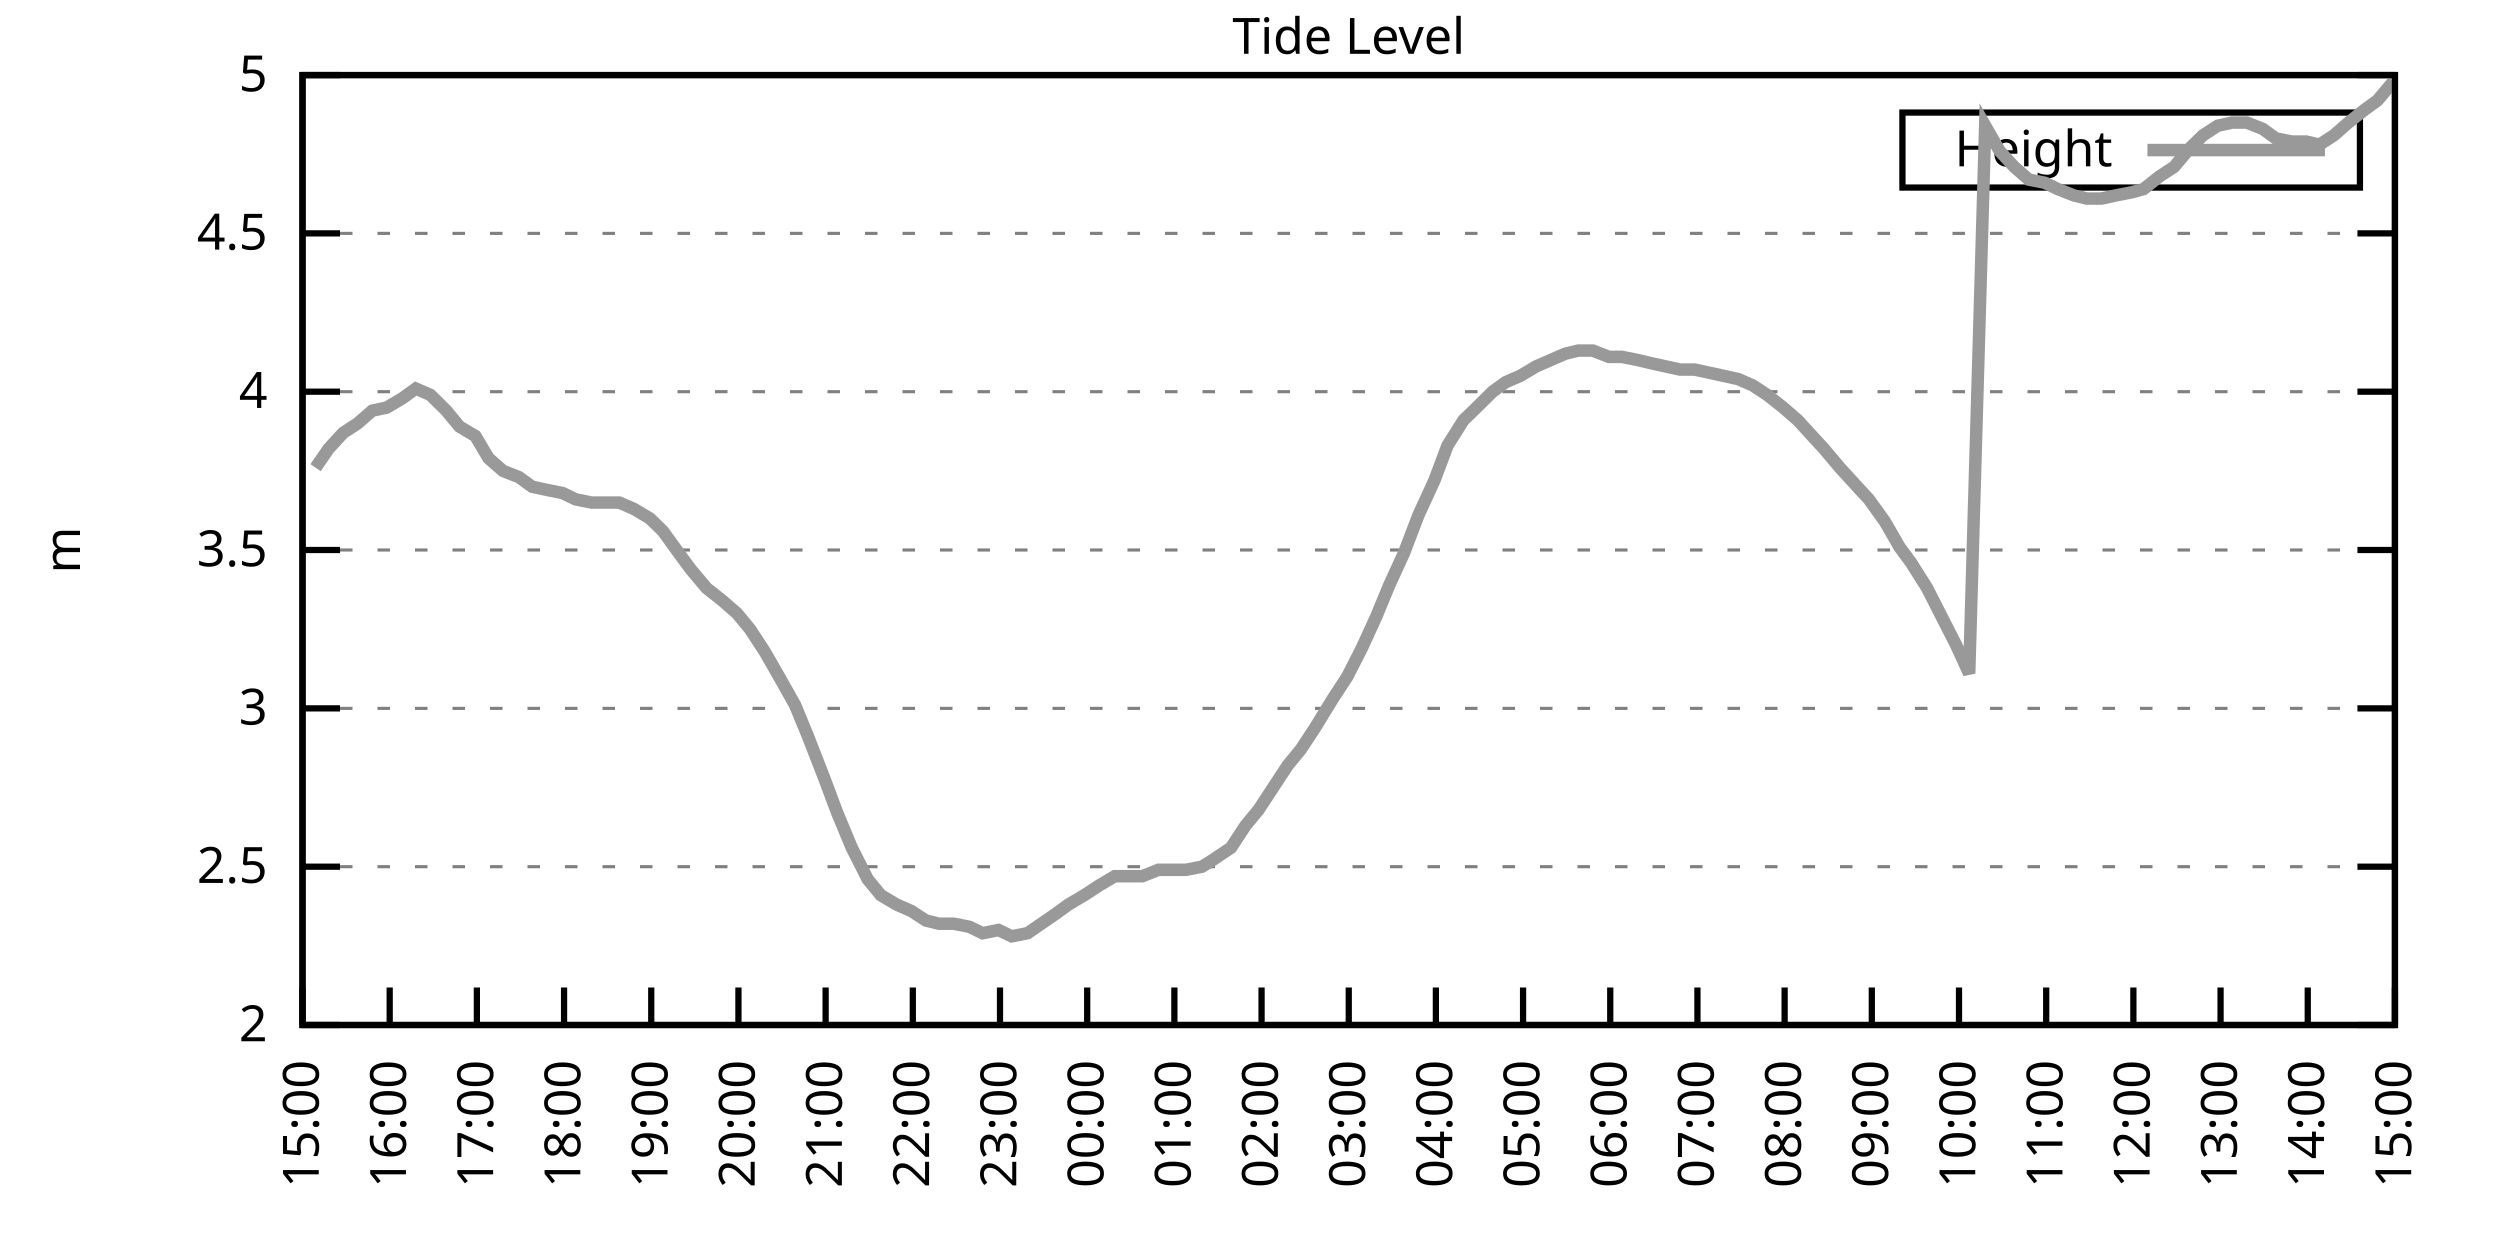
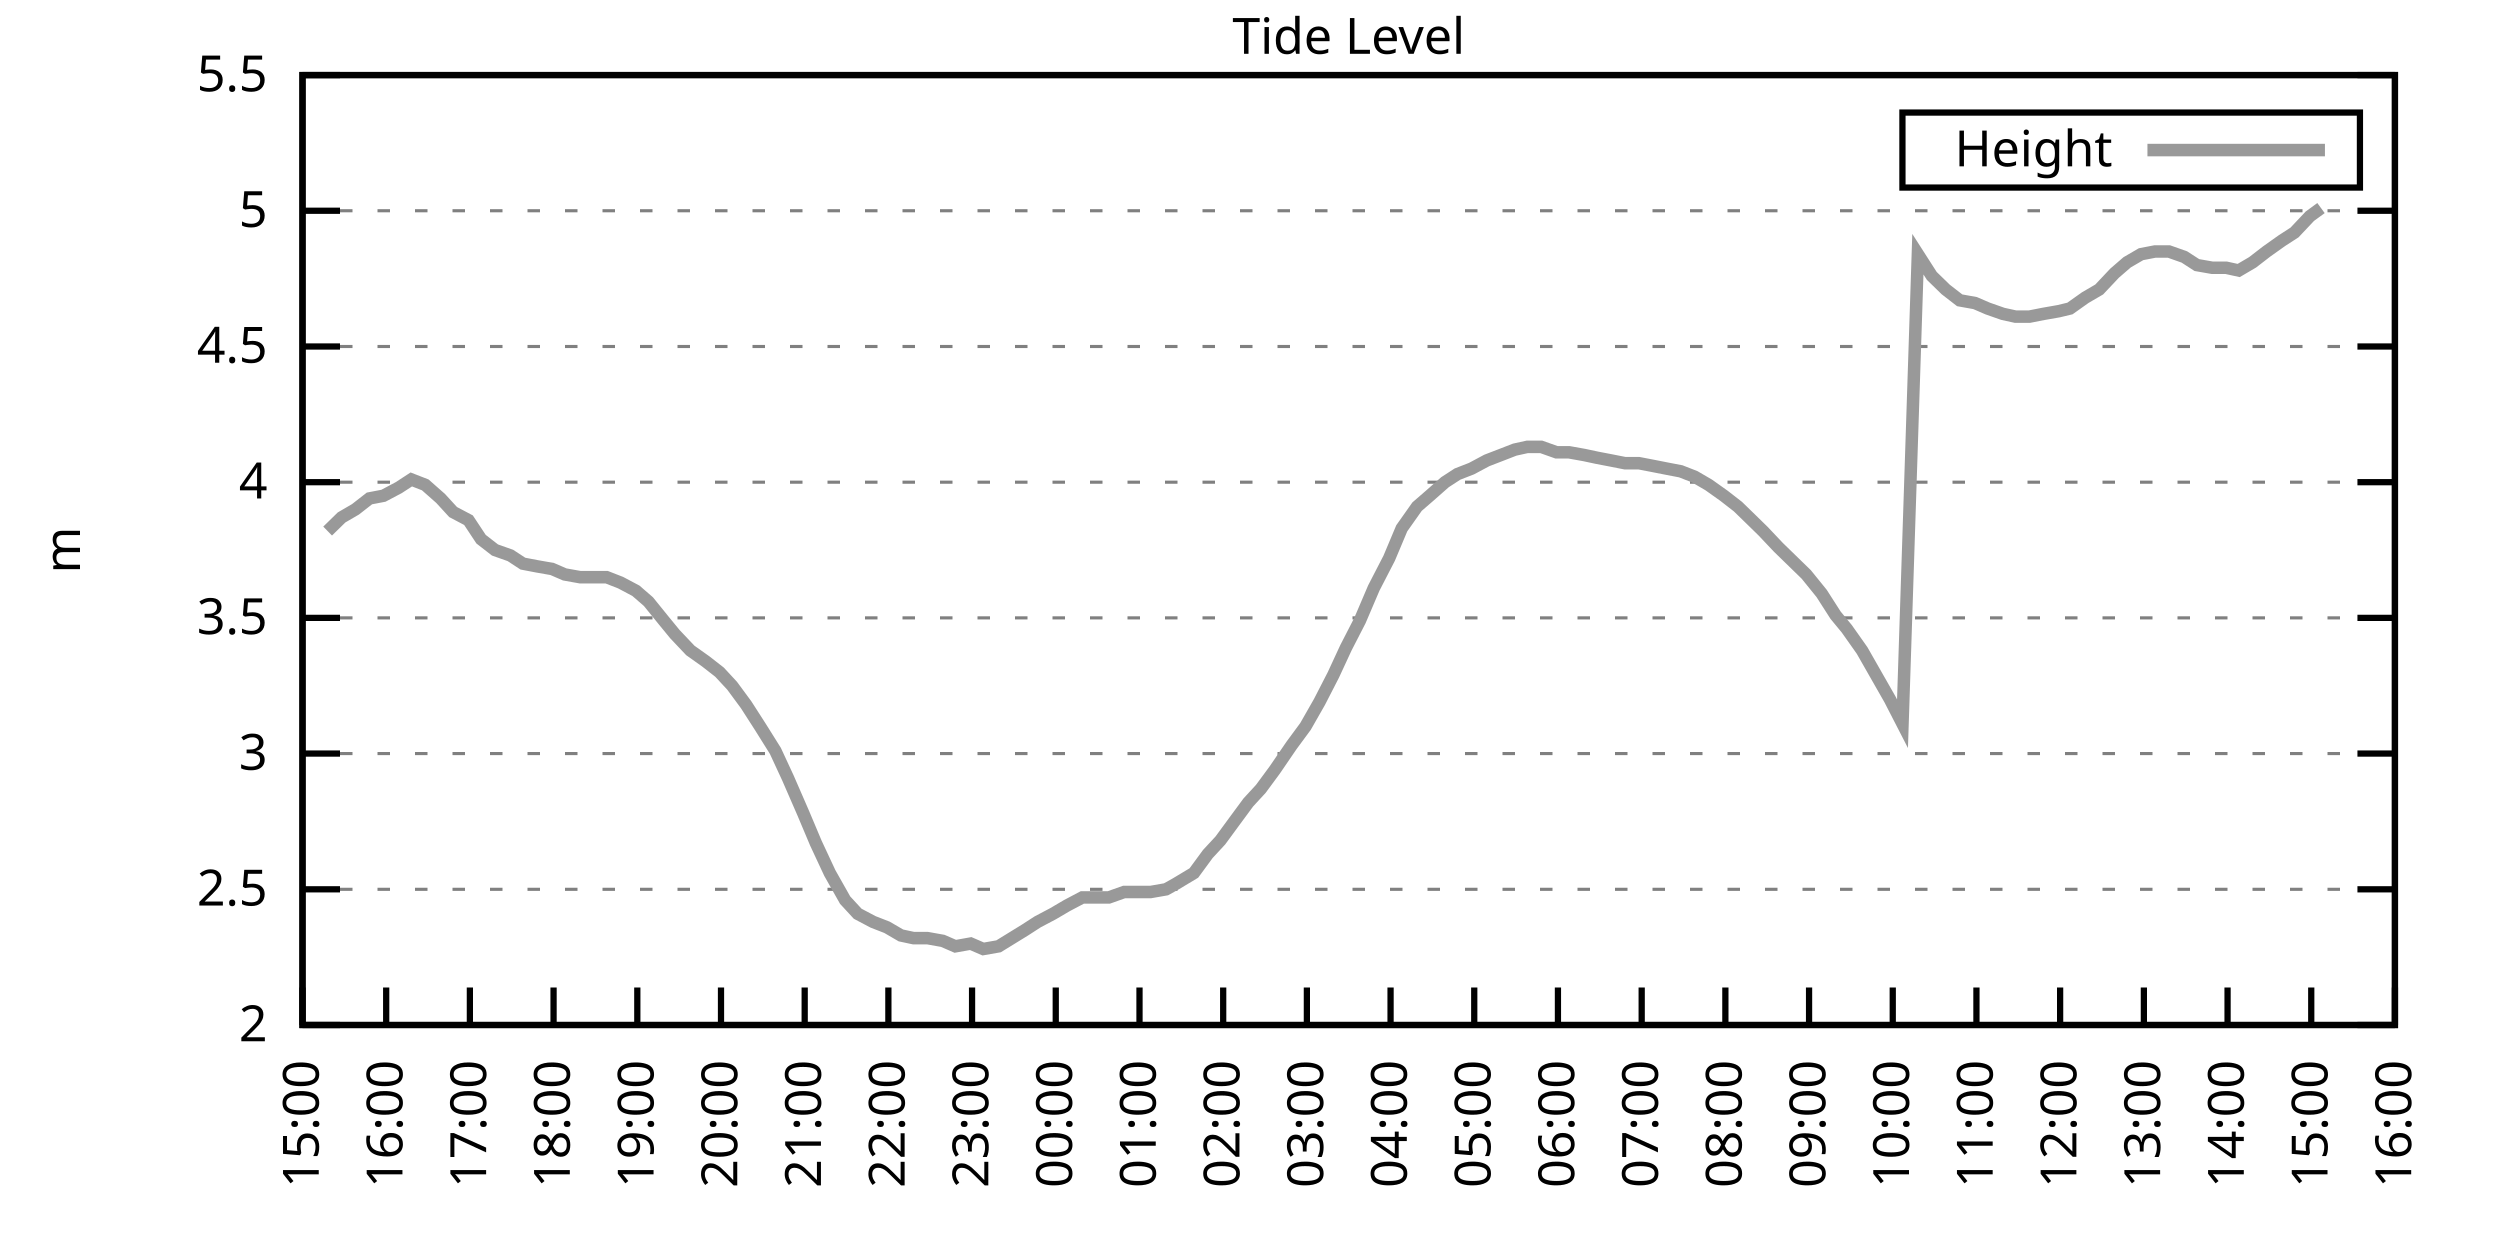
<svg xmlns="http://www.w3.org/2000/svg" xmlns:xlink="http://www.w3.org/1999/xlink" width="400" height="200" viewBox="0 0 400 200">
  <g id="gnuplot_canvas">
    <rect x="0" y="0" width="400" height="200" fill="none" />
    <defs>
      <circle id="gpDot" r="0.5" stroke-width="0.5" stroke="currentColor" />
      <path id="gpPt0" stroke-width="0.333" stroke="currentColor" d="M-1,0 h2 M0,-1 v2" />
      <path id="gpPt1" stroke-width="0.333" stroke="currentColor" d="M-1,-1 L1,1 M1,-1 L-1,1" />
      <path id="gpPt2" stroke-width="0.333" stroke="currentColor" d="M-1,0 L1,0 M0,-1 L0,1 M-1,-1 L1,1 M-1,1 L1,-1" />
      <rect id="gpPt3" stroke-width="0.333" stroke="currentColor" x="-1" y="-1" width="2" height="2" />
      <rect id="gpPt4" stroke-width="0.333" stroke="currentColor" fill="currentColor" x="-1" y="-1" width="2" height="2" />
      <circle id="gpPt5" stroke-width="0.333" stroke="currentColor" cx="0" cy="0" r="1" />
      <use xlink:href="#gpPt5" id="gpPt6" fill="currentColor" stroke="none" />
      <path id="gpPt7" stroke-width="0.333" stroke="currentColor" d="M0,-1.33 L-1.33,0.67 L1.33,0.67 z" />
      <use xlink:href="#gpPt7" id="gpPt8" fill="currentColor" stroke="none" />
      <use xlink:href="#gpPt7" id="gpPt9" stroke="currentColor" transform="rotate(180)" />
      <use xlink:href="#gpPt9" id="gpPt10" fill="currentColor" stroke="none" />
      <use xlink:href="#gpPt3" id="gpPt11" stroke="currentColor" transform="rotate(45)" />
      <use xlink:href="#gpPt11" id="gpPt12" fill="currentColor" stroke="none" />
      <path id="gpPt13" stroke-width="0.333" stroke="currentColor" d="M0,1.330 L1.265,0.411 L0.782,-1.067 L-0.782,-1.076 L-1.265,0.411 z" />
      <use xlink:href="#gpPt13" id="gpPt14" fill="currentColor" stroke="none" />
      <filter id="textbox" filterUnits="objectBoundingBox" x="0" y="0" height="1" width="1">
        <feFlood flood-color="white" flood-opacity="1" result="bgnd" />
        <feComposite in="SourceGraphic" in2="bgnd" operator="atop" />
      </filter>
      <filter id="greybox" filterUnits="objectBoundingBox" x="0" y="0" height="1" width="1">
        <feFlood flood-color="lightgrey" flood-opacity="1" result="grey" />
        <feComposite in="SourceGraphic" in2="grey" operator="atop" />
      </filter>
    </defs>
    <g fill="none" color="white" stroke="currentColor" stroke-width="1.00" stroke-linecap="butt" stroke-linejoin="miter">
</g>
    <g fill="none" color="black" stroke="currentColor" stroke-width="1.00" stroke-linecap="butt" stroke-linejoin="miter">
      <g stroke="none" shape-rendering="crispEdges">
        <polygon fill="rgb(255, 255, 255)" points="48.40,164.00 383.18,164.00 383.18,12.02 48.40,12.02 " />
      </g>
    </g>
    <g fill="none" color="black" stroke="currentColor" stroke-width="1.00" stroke-linecap="butt" stroke-linejoin="miter">
</g>
    <g fill="none" color="black" stroke="black" stroke-width="0.50" stroke-linecap="butt" stroke-linejoin="miter">
</g>
    <g fill="none" color="gray" stroke="currentColor" stroke-width="0.50" stroke-linecap="butt" stroke-linejoin="miter">
      <path stroke="gray" stroke-dasharray="2,4" class="gridline" d="M48.40,164.00 L383.19,164.00  " />
    </g>
    <g fill="none" color="gray" stroke="gray" stroke-width="1.00" stroke-linecap="butt" stroke-linejoin="miter">
</g>
    <g fill="none" color="black" stroke="currentColor" stroke-width="1.00" stroke-linecap="butt" stroke-linejoin="miter">
      <path stroke="black" d="M48.40,164.00 L54.40,164.00 M383.19,164.00 L377.19,164.00  " />
      <g transform="translate(42.80,166.60)" stroke="none" fill="black" font-family="Sans" font-size="8.00" text-anchor="end">
        <text>
          <tspan font-family="Sans"> 2</tspan>
        </text>
      </g>
    </g>
    <g fill="none" color="black" stroke="currentColor" stroke-width="1.00" stroke-linecap="butt" stroke-linejoin="miter">
</g>
    <g fill="none" color="black" stroke="black" stroke-width="0.50" stroke-linecap="butt" stroke-linejoin="miter">
</g>
    <g fill="none" color="gray" stroke="currentColor" stroke-width="0.50" stroke-linecap="butt" stroke-linejoin="miter">
-       <path stroke="gray" stroke-dasharray="2,4" class="gridline" d="M48.40,138.67 L383.19,138.67  " />
-     </g>
-     <g fill="none" color="gray" stroke="gray" stroke-width="1.00" stroke-linecap="butt" stroke-linejoin="miter">
- </g>
-     <g fill="none" color="black" stroke="currentColor" stroke-width="1.00" stroke-linecap="butt" stroke-linejoin="miter">
-       <path stroke="black" d="M48.40,138.67 L54.40,138.67 M383.19,138.67 L377.19,138.67  " />
-       <g transform="translate(42.80,141.27)" stroke="none" fill="black" font-family="Sans" font-size="8.00" text-anchor="end">
+       <path stroke="gray" stroke-dasharray="2,4" class="gridline" d="M48.40,142.29 L383.19,142.29  " />
+     </g>
+     <g fill="none" color="gray" stroke="gray" stroke-width="1.00" stroke-linecap="butt" stroke-linejoin="miter">
+ </g>
+     <g fill="none" color="black" stroke="currentColor" stroke-width="1.00" stroke-linecap="butt" stroke-linejoin="miter">
+       <path stroke="black" d="M48.40,142.29 L54.40,142.29 M383.19,142.29 L377.19,142.29  " />
+       <g transform="translate(42.80,144.89)" stroke="none" fill="black" font-family="Sans" font-size="8.00" text-anchor="end">
        <text>
          <tspan font-family="Sans"> 2.5</tspan>
        </text>
      </g>
    </g>
    <g fill="none" color="black" stroke="currentColor" stroke-width="1.00" stroke-linecap="butt" stroke-linejoin="miter">
</g>
    <g fill="none" color="black" stroke="black" stroke-width="0.50" stroke-linecap="butt" stroke-linejoin="miter">
</g>
    <g fill="none" color="gray" stroke="currentColor" stroke-width="0.50" stroke-linecap="butt" stroke-linejoin="miter">
-       <path stroke="gray" stroke-dasharray="2,4" class="gridline" d="M48.40,113.34 L383.19,113.34  " />
-     </g>
-     <g fill="none" color="gray" stroke="gray" stroke-width="1.00" stroke-linecap="butt" stroke-linejoin="miter">
- </g>
-     <g fill="none" color="black" stroke="currentColor" stroke-width="1.00" stroke-linecap="butt" stroke-linejoin="miter">
-       <path stroke="black" d="M48.40,113.34 L54.40,113.34 M383.19,113.34 L377.19,113.34  " />
-       <g transform="translate(42.80,115.94)" stroke="none" fill="black" font-family="Sans" font-size="8.00" text-anchor="end">
+       <path stroke="gray" stroke-dasharray="2,4" class="gridline" d="M48.40,120.57 L383.19,120.57  " />
+     </g>
+     <g fill="none" color="gray" stroke="gray" stroke-width="1.00" stroke-linecap="butt" stroke-linejoin="miter">
+ </g>
+     <g fill="none" color="black" stroke="currentColor" stroke-width="1.00" stroke-linecap="butt" stroke-linejoin="miter">
+       <path stroke="black" d="M48.40,120.57 L54.40,120.57 M383.19,120.57 L377.19,120.57  " />
+       <g transform="translate(42.80,123.17)" stroke="none" fill="black" font-family="Sans" font-size="8.00" text-anchor="end">
        <text>
          <tspan font-family="Sans"> 3</tspan>
        </text>
      </g>
    </g>
    <g fill="none" color="black" stroke="currentColor" stroke-width="1.00" stroke-linecap="butt" stroke-linejoin="miter">
</g>
    <g fill="none" color="black" stroke="black" stroke-width="0.50" stroke-linecap="butt" stroke-linejoin="miter">
</g>
    <g fill="none" color="gray" stroke="currentColor" stroke-width="0.50" stroke-linecap="butt" stroke-linejoin="miter">
-       <path stroke="gray" stroke-dasharray="2,4" class="gridline" d="M48.40,88.00 L383.19,88.00  " />
-     </g>
-     <g fill="none" color="gray" stroke="gray" stroke-width="1.00" stroke-linecap="butt" stroke-linejoin="miter">
- </g>
-     <g fill="none" color="black" stroke="currentColor" stroke-width="1.00" stroke-linecap="butt" stroke-linejoin="miter">
-       <path stroke="black" d="M48.40,88.00 L54.40,88.00 M383.19,88.00 L377.19,88.00  " />
-       <g transform="translate(42.80,90.60)" stroke="none" fill="black" font-family="Sans" font-size="8.00" text-anchor="end">
+       <path stroke="gray" stroke-dasharray="2,4" class="gridline" d="M48.40,98.86 L383.19,98.86  " />
+     </g>
+     <g fill="none" color="gray" stroke="gray" stroke-width="1.00" stroke-linecap="butt" stroke-linejoin="miter">
+ </g>
+     <g fill="none" color="black" stroke="currentColor" stroke-width="1.00" stroke-linecap="butt" stroke-linejoin="miter">
+       <path stroke="black" d="M48.40,98.86 L54.40,98.86 M383.19,98.86 L377.19,98.86  " />
+       <g transform="translate(42.80,101.46)" stroke="none" fill="black" font-family="Sans" font-size="8.00" text-anchor="end">
        <text>
          <tspan font-family="Sans"> 3.5</tspan>
        </text>
      </g>
    </g>
    <g fill="none" color="black" stroke="currentColor" stroke-width="1.00" stroke-linecap="butt" stroke-linejoin="miter">
</g>
    <g fill="none" color="black" stroke="black" stroke-width="0.50" stroke-linecap="butt" stroke-linejoin="miter">
</g>
    <g fill="none" color="gray" stroke="currentColor" stroke-width="0.50" stroke-linecap="butt" stroke-linejoin="miter">
-       <path stroke="gray" stroke-dasharray="2,4" class="gridline" d="M48.40,62.67 L383.19,62.67  " />
-     </g>
-     <g fill="none" color="gray" stroke="gray" stroke-width="1.00" stroke-linecap="butt" stroke-linejoin="miter">
- </g>
-     <g fill="none" color="black" stroke="currentColor" stroke-width="1.00" stroke-linecap="butt" stroke-linejoin="miter">
-       <path stroke="black" d="M48.40,62.67 L54.40,62.67 M383.19,62.67 L377.19,62.67  " />
-       <g transform="translate(42.80,65.27)" stroke="none" fill="black" font-family="Sans" font-size="8.00" text-anchor="end">
+       <path stroke="gray" stroke-dasharray="2,4" class="gridline" d="M48.40,77.15 L383.19,77.15  " />
+     </g>
+     <g fill="none" color="gray" stroke="gray" stroke-width="1.00" stroke-linecap="butt" stroke-linejoin="miter">
+ </g>
+     <g fill="none" color="black" stroke="currentColor" stroke-width="1.00" stroke-linecap="butt" stroke-linejoin="miter">
+       <path stroke="black" d="M48.40,77.15 L54.40,77.15 M383.19,77.15 L377.19,77.15  " />
+       <g transform="translate(42.80,79.75)" stroke="none" fill="black" font-family="Sans" font-size="8.00" text-anchor="end">
        <text>
          <tspan font-family="Sans"> 4</tspan>
        </text>
      </g>
    </g>
    <g fill="none" color="black" stroke="currentColor" stroke-width="1.00" stroke-linecap="butt" stroke-linejoin="miter">
</g>
    <g fill="none" color="black" stroke="black" stroke-width="0.50" stroke-linecap="butt" stroke-linejoin="miter">
</g>
    <g fill="none" color="gray" stroke="currentColor" stroke-width="0.50" stroke-linecap="butt" stroke-linejoin="miter">
-       <path stroke="gray" stroke-dasharray="2,4" class="gridline" d="M48.40,37.34 L383.19,37.34  " />
-     </g>
-     <g fill="none" color="gray" stroke="gray" stroke-width="1.00" stroke-linecap="butt" stroke-linejoin="miter">
- </g>
-     <g fill="none" color="black" stroke="currentColor" stroke-width="1.00" stroke-linecap="butt" stroke-linejoin="miter">
-       <path stroke="black" d="M48.40,37.34 L54.40,37.34 M383.19,37.34 L377.19,37.34  " />
-       <g transform="translate(42.80,39.94)" stroke="none" fill="black" font-family="Sans" font-size="8.00" text-anchor="end">
+       <path stroke="gray" stroke-dasharray="2,4" class="gridline" d="M48.40,55.44 L383.19,55.44  " />
+     </g>
+     <g fill="none" color="gray" stroke="gray" stroke-width="1.00" stroke-linecap="butt" stroke-linejoin="miter">
+ </g>
+     <g fill="none" color="black" stroke="currentColor" stroke-width="1.00" stroke-linecap="butt" stroke-linejoin="miter">
+       <path stroke="black" d="M48.40,55.44 L54.40,55.44 M383.19,55.44 L377.19,55.44  " />
+       <g transform="translate(42.80,58.04)" stroke="none" fill="black" font-family="Sans" font-size="8.00" text-anchor="end">
        <text>
          <tspan font-family="Sans"> 4.5</tspan>
+         </text>
+       </g>
+     </g>
+     <g fill="none" color="black" stroke="currentColor" stroke-width="1.00" stroke-linecap="butt" stroke-linejoin="miter">
+ </g>
+     <g fill="none" color="black" stroke="black" stroke-width="0.50" stroke-linecap="butt" stroke-linejoin="miter">
+ </g>
+     <g fill="none" color="gray" stroke="currentColor" stroke-width="0.50" stroke-linecap="butt" stroke-linejoin="miter">
+       <path stroke="gray" stroke-dasharray="2,4" class="gridline" d="M48.40,33.72 L383.19,33.72  " />
+     </g>
+     <g fill="none" color="gray" stroke="gray" stroke-width="1.00" stroke-linecap="butt" stroke-linejoin="miter">
+ </g>
+     <g fill="none" color="black" stroke="currentColor" stroke-width="1.00" stroke-linecap="butt" stroke-linejoin="miter">
+       <path stroke="black" d="M48.40,33.72 L54.40,33.72 M383.19,33.72 L377.19,33.72  " />
+       <g transform="translate(42.80,36.32)" stroke="none" fill="black" font-family="Sans" font-size="8.00" text-anchor="end">
+         <text>
+           <tspan font-family="Sans"> 5</tspan>
        </text>
      </g>
    </g>
    <g fill="none" color="black" stroke="currentColor" stroke-width="1.00" stroke-linecap="butt" stroke-linejoin="miter">
</g>
    <g fill="none" color="black" stroke="black" stroke-width="0.50" stroke-linecap="butt" stroke-linejoin="miter">
</g>
    <g fill="none" color="gray" stroke="currentColor" stroke-width="0.50" stroke-linecap="butt" stroke-linejoin="miter">
      <path stroke="gray" stroke-dasharray="2,4" class="gridline" d="M48.40,12.01 L383.19,12.01  " />
    </g>
    <g fill="none" color="gray" stroke="gray" stroke-width="1.00" stroke-linecap="butt" stroke-linejoin="miter">
</g>
    <g fill="none" color="black" stroke="currentColor" stroke-width="1.00" stroke-linecap="butt" stroke-linejoin="miter">
      <path stroke="black" d="M48.40,12.01 L54.40,12.01 M383.19,12.01 L377.19,12.01  " />
      <g transform="translate(42.80,14.61)" stroke="none" fill="black" font-family="Sans" font-size="8.00" text-anchor="end">
        <text>
-           <tspan font-family="Sans"> 5</tspan>
+           <tspan font-family="Sans"> 5.5</tspan>
        </text>
      </g>
    </g>
    <g fill="none" color="black" stroke="currentColor" stroke-width="1.00" stroke-linecap="butt" stroke-linejoin="miter">
      <path stroke="black" d="M48.40,164.00 L48.40,158.00  " />
      <g transform="translate(51.00,169.60) rotate(270.00)" stroke="none" fill="black" font-family="Sans" font-size="8.00" text-anchor="end">
        <text>
          <tspan font-family="Sans">15:00</tspan>
        </text>
      </g>
    </g>
    <g fill="none" color="black" stroke="currentColor" stroke-width="1.00" stroke-linecap="butt" stroke-linejoin="miter">
-       <path stroke="black" d="M62.35,164.00 L62.35,158.00  " />
-       <g transform="translate(64.95,169.60) rotate(270.00)" stroke="none" fill="black" font-family="Sans" font-size="8.00" text-anchor="end">
+       <path stroke="black" d="M61.79,164.00 L61.79,158.00  " />
+       <g transform="translate(64.39,169.60) rotate(270.00)" stroke="none" fill="black" font-family="Sans" font-size="8.00" text-anchor="end">
        <text>
          <tspan font-family="Sans">16:00</tspan>
        </text>
      </g>
    </g>
    <g fill="none" color="black" stroke="currentColor" stroke-width="1.00" stroke-linecap="butt" stroke-linejoin="miter">
-       <path stroke="black" d="M76.30,164.00 L76.30,158.00  " />
-       <g transform="translate(78.90,169.60) rotate(270.00)" stroke="none" fill="black" font-family="Sans" font-size="8.00" text-anchor="end">
+       <path stroke="black" d="M75.18,164.00 L75.18,158.00  " />
+       <g transform="translate(77.78,169.60) rotate(270.00)" stroke="none" fill="black" font-family="Sans" font-size="8.00" text-anchor="end">
        <text>
          <tspan font-family="Sans">17:00</tspan>
        </text>
      </g>
    </g>
    <g fill="none" color="black" stroke="currentColor" stroke-width="1.00" stroke-linecap="butt" stroke-linejoin="miter">
-       <path stroke="black" d="M90.25,164.00 L90.25,158.00  " />
-       <g transform="translate(92.85,169.60) rotate(270.00)" stroke="none" fill="black" font-family="Sans" font-size="8.00" text-anchor="end">
+       <path stroke="black" d="M88.57,164.00 L88.57,158.00  " />
+       <g transform="translate(91.17,169.60) rotate(270.00)" stroke="none" fill="black" font-family="Sans" font-size="8.00" text-anchor="end">
        <text>
          <tspan font-family="Sans">18:00</tspan>
        </text>
      </g>
    </g>
    <g fill="none" color="black" stroke="currentColor" stroke-width="1.00" stroke-linecap="butt" stroke-linejoin="miter">
-       <path stroke="black" d="M104.20,164.00 L104.20,158.00  " />
-       <g transform="translate(106.80,169.60) rotate(270.00)" stroke="none" fill="black" font-family="Sans" font-size="8.00" text-anchor="end">
+       <path stroke="black" d="M101.97,164.00 L101.97,158.00  " />
+       <g transform="translate(104.57,169.60) rotate(270.00)" stroke="none" fill="black" font-family="Sans" font-size="8.00" text-anchor="end">
        <text>
          <tspan font-family="Sans">19:00</tspan>
        </text>
      </g>
    </g>
    <g fill="none" color="black" stroke="currentColor" stroke-width="1.00" stroke-linecap="butt" stroke-linejoin="miter">
-       <path stroke="black" d="M118.15,164.00 L118.15,158.00  " />
-       <g transform="translate(120.75,169.60) rotate(270.00)" stroke="none" fill="black" font-family="Sans" font-size="8.00" text-anchor="end">
+       <path stroke="black" d="M115.36,164.00 L115.36,158.00  " />
+       <g transform="translate(117.96,169.60) rotate(270.00)" stroke="none" fill="black" font-family="Sans" font-size="8.00" text-anchor="end">
        <text>
          <tspan font-family="Sans">20:00</tspan>
        </text>
      </g>
    </g>
    <g fill="none" color="black" stroke="currentColor" stroke-width="1.00" stroke-linecap="butt" stroke-linejoin="miter">
-       <path stroke="black" d="M132.10,164.00 L132.10,158.00  " />
-       <g transform="translate(134.70,169.60) rotate(270.00)" stroke="none" fill="black" font-family="Sans" font-size="8.00" text-anchor="end">
+       <path stroke="black" d="M128.75,164.00 L128.75,158.00  " />
+       <g transform="translate(131.35,169.60) rotate(270.00)" stroke="none" fill="black" font-family="Sans" font-size="8.00" text-anchor="end">
        <text>
          <tspan font-family="Sans">21:00</tspan>
        </text>
      </g>
    </g>
    <g fill="none" color="black" stroke="currentColor" stroke-width="1.00" stroke-linecap="butt" stroke-linejoin="miter">
-       <path stroke="black" d="M146.05,164.00 L146.05,158.00  " />
-       <g transform="translate(148.65,169.60) rotate(270.00)" stroke="none" fill="black" font-family="Sans" font-size="8.00" text-anchor="end">
+       <path stroke="black" d="M142.14,164.00 L142.14,158.00  " />
+       <g transform="translate(144.74,169.60) rotate(270.00)" stroke="none" fill="black" font-family="Sans" font-size="8.00" text-anchor="end">
        <text>
          <tspan font-family="Sans">22:00</tspan>
        </text>
      </g>
    </g>
    <g fill="none" color="black" stroke="currentColor" stroke-width="1.00" stroke-linecap="butt" stroke-linejoin="miter">
-       <path stroke="black" d="M160.00,164.00 L160.00,158.00  " />
-       <g transform="translate(162.60,169.60) rotate(270.00)" stroke="none" fill="black" font-family="Sans" font-size="8.00" text-anchor="end">
+       <path stroke="black" d="M155.53,164.00 L155.53,158.00  " />
+       <g transform="translate(158.13,169.60) rotate(270.00)" stroke="none" fill="black" font-family="Sans" font-size="8.00" text-anchor="end">
        <text>
          <tspan font-family="Sans">23:00</tspan>
        </text>
      </g>
    </g>
    <g fill="none" color="black" stroke="currentColor" stroke-width="1.00" stroke-linecap="butt" stroke-linejoin="miter">
-       <path stroke="black" d="M173.95,164.00 L173.95,158.00  " />
-       <g transform="translate(176.55,169.60) rotate(270.00)" stroke="none" fill="black" font-family="Sans" font-size="8.00" text-anchor="end">
+       <path stroke="black" d="M168.92,164.00 L168.92,158.00  " />
+       <g transform="translate(171.52,169.60) rotate(270.00)" stroke="none" fill="black" font-family="Sans" font-size="8.00" text-anchor="end">
        <text>
          <tspan font-family="Sans">00:00</tspan>
        </text>
      </g>
    </g>
    <g fill="none" color="black" stroke="currentColor" stroke-width="1.00" stroke-linecap="butt" stroke-linejoin="miter">
-       <path stroke="black" d="M187.90,164.00 L187.90,158.00  " />
-       <g transform="translate(190.50,169.60) rotate(270.00)" stroke="none" fill="black" font-family="Sans" font-size="8.00" text-anchor="end">
+       <path stroke="black" d="M182.32,164.00 L182.32,158.00  " />
+       <g transform="translate(184.92,169.60) rotate(270.00)" stroke="none" fill="black" font-family="Sans" font-size="8.00" text-anchor="end">
        <text>
          <tspan font-family="Sans">01:00</tspan>
        </text>
      </g>
    </g>
    <g fill="none" color="black" stroke="currentColor" stroke-width="1.00" stroke-linecap="butt" stroke-linejoin="miter">
-       <path stroke="black" d="M201.85,164.00 L201.85,158.00  " />
-       <g transform="translate(204.45,169.60) rotate(270.00)" stroke="none" fill="black" font-family="Sans" font-size="8.00" text-anchor="end">
+       <path stroke="black" d="M195.71,164.00 L195.71,158.00  " />
+       <g transform="translate(198.31,169.60) rotate(270.00)" stroke="none" fill="black" font-family="Sans" font-size="8.00" text-anchor="end">
        <text>
          <tspan font-family="Sans">02:00</tspan>
        </text>
      </g>
    </g>
    <g fill="none" color="black" stroke="currentColor" stroke-width="1.00" stroke-linecap="butt" stroke-linejoin="miter">
-       <path stroke="black" d="M215.80,164.00 L215.80,158.00  " />
-       <g transform="translate(218.40,169.60) rotate(270.00)" stroke="none" fill="black" font-family="Sans" font-size="8.00" text-anchor="end">
+       <path stroke="black" d="M209.10,164.00 L209.10,158.00  " />
+       <g transform="translate(211.70,169.60) rotate(270.00)" stroke="none" fill="black" font-family="Sans" font-size="8.00" text-anchor="end">
        <text>
          <tspan font-family="Sans">03:00</tspan>
        </text>
      </g>
    </g>
    <g fill="none" color="black" stroke="currentColor" stroke-width="1.00" stroke-linecap="butt" stroke-linejoin="miter">
-       <path stroke="black" d="M229.74,164.00 L229.74,158.00  " />
-       <g transform="translate(232.34,169.60) rotate(270.00)" stroke="none" fill="black" font-family="Sans" font-size="8.00" text-anchor="end">
+       <path stroke="black" d="M222.49,164.00 L222.49,158.00  " />
+       <g transform="translate(225.09,169.60) rotate(270.00)" stroke="none" fill="black" font-family="Sans" font-size="8.00" text-anchor="end">
        <text>
          <tspan font-family="Sans">04:00</tspan>
        </text>
      </g>
    </g>
    <g fill="none" color="black" stroke="currentColor" stroke-width="1.00" stroke-linecap="butt" stroke-linejoin="miter">
-       <path stroke="black" d="M243.69,164.00 L243.69,158.00  " />
-       <g transform="translate(246.29,169.60) rotate(270.00)" stroke="none" fill="black" font-family="Sans" font-size="8.00" text-anchor="end">
+       <path stroke="black" d="M235.88,164.00 L235.88,158.00  " />
+       <g transform="translate(238.48,169.60) rotate(270.00)" stroke="none" fill="black" font-family="Sans" font-size="8.00" text-anchor="end">
        <text>
          <tspan font-family="Sans">05:00</tspan>
        </text>
      </g>
    </g>
    <g fill="none" color="black" stroke="currentColor" stroke-width="1.00" stroke-linecap="butt" stroke-linejoin="miter">
-       <path stroke="black" d="M257.64,164.00 L257.64,158.00  " />
-       <g transform="translate(260.24,169.60) rotate(270.00)" stroke="none" fill="black" font-family="Sans" font-size="8.00" text-anchor="end">
+       <path stroke="black" d="M249.27,164.00 L249.27,158.00  " />
+       <g transform="translate(251.87,169.60) rotate(270.00)" stroke="none" fill="black" font-family="Sans" font-size="8.00" text-anchor="end">
        <text>
          <tspan font-family="Sans">06:00</tspan>
        </text>
      </g>
    </g>
    <g fill="none" color="black" stroke="currentColor" stroke-width="1.00" stroke-linecap="butt" stroke-linejoin="miter">
-       <path stroke="black" d="M271.59,164.00 L271.59,158.00  " />
-       <g transform="translate(274.19,169.60) rotate(270.00)" stroke="none" fill="black" font-family="Sans" font-size="8.00" text-anchor="end">
+       <path stroke="black" d="M262.67,164.00 L262.67,158.00  " />
+       <g transform="translate(265.27,169.60) rotate(270.00)" stroke="none" fill="black" font-family="Sans" font-size="8.00" text-anchor="end">
        <text>
          <tspan font-family="Sans">07:00</tspan>
        </text>
      </g>
    </g>
    <g fill="none" color="black" stroke="currentColor" stroke-width="1.00" stroke-linecap="butt" stroke-linejoin="miter">
-       <path stroke="black" d="M285.54,164.00 L285.54,158.00  " />
-       <g transform="translate(288.14,169.60) rotate(270.00)" stroke="none" fill="black" font-family="Sans" font-size="8.00" text-anchor="end">
+       <path stroke="black" d="M276.06,164.00 L276.06,158.00  " />
+       <g transform="translate(278.66,169.60) rotate(270.00)" stroke="none" fill="black" font-family="Sans" font-size="8.00" text-anchor="end">
        <text>
          <tspan font-family="Sans">08:00</tspan>
        </text>
      </g>
    </g>
    <g fill="none" color="black" stroke="currentColor" stroke-width="1.00" stroke-linecap="butt" stroke-linejoin="miter">
-       <path stroke="black" d="M299.49,164.00 L299.49,158.00  " />
-       <g transform="translate(302.09,169.60) rotate(270.00)" stroke="none" fill="black" font-family="Sans" font-size="8.00" text-anchor="end">
+       <path stroke="black" d="M289.45,164.00 L289.45,158.00  " />
+       <g transform="translate(292.05,169.60) rotate(270.00)" stroke="none" fill="black" font-family="Sans" font-size="8.00" text-anchor="end">
        <text>
          <tspan font-family="Sans">09:00</tspan>
        </text>
      </g>
    </g>
    <g fill="none" color="black" stroke="currentColor" stroke-width="1.00" stroke-linecap="butt" stroke-linejoin="miter">
-       <path stroke="black" d="M313.44,164.00 L313.44,158.00  " />
-       <g transform="translate(316.04,169.60) rotate(270.00)" stroke="none" fill="black" font-family="Sans" font-size="8.00" text-anchor="end">
+       <path stroke="black" d="M302.84,164.00 L302.84,158.00  " />
+       <g transform="translate(305.44,169.60) rotate(270.00)" stroke="none" fill="black" font-family="Sans" font-size="8.00" text-anchor="end">
        <text>
          <tspan font-family="Sans">10:00</tspan>
        </text>
      </g>
    </g>
    <g fill="none" color="black" stroke="currentColor" stroke-width="1.00" stroke-linecap="butt" stroke-linejoin="miter">
-       <path stroke="black" d="M327.39,164.00 L327.39,158.00  " />
-       <g transform="translate(329.99,169.60) rotate(270.00)" stroke="none" fill="black" font-family="Sans" font-size="8.00" text-anchor="end">
+       <path stroke="black" d="M316.23,164.00 L316.23,158.00  " />
+       <g transform="translate(318.83,169.60) rotate(270.00)" stroke="none" fill="black" font-family="Sans" font-size="8.00" text-anchor="end">
        <text>
          <tspan font-family="Sans">11:00</tspan>
        </text>
      </g>
    </g>
    <g fill="none" color="black" stroke="currentColor" stroke-width="1.00" stroke-linecap="butt" stroke-linejoin="miter">
-       <path stroke="black" d="M341.34,164.00 L341.34,158.00  " />
-       <g transform="translate(343.94,169.60) rotate(270.00)" stroke="none" fill="black" font-family="Sans" font-size="8.00" text-anchor="end">
+       <path stroke="black" d="M329.62,164.00 L329.62,158.00  " />
+       <g transform="translate(332.22,169.60) rotate(270.00)" stroke="none" fill="black" font-family="Sans" font-size="8.00" text-anchor="end">
        <text>
          <tspan font-family="Sans">12:00</tspan>
        </text>
      </g>
    </g>
    <g fill="none" color="black" stroke="currentColor" stroke-width="1.00" stroke-linecap="butt" stroke-linejoin="miter">
-       <path stroke="black" d="M355.29,164.00 L355.29,158.00  " />
-       <g transform="translate(357.89,169.60) rotate(270.00)" stroke="none" fill="black" font-family="Sans" font-size="8.00" text-anchor="end">
+       <path stroke="black" d="M343.02,164.00 L343.02,158.00  " />
+       <g transform="translate(345.62,169.60) rotate(270.00)" stroke="none" fill="black" font-family="Sans" font-size="8.00" text-anchor="end">
        <text>
          <tspan font-family="Sans">13:00</tspan>
        </text>
      </g>
    </g>
    <g fill="none" color="black" stroke="currentColor" stroke-width="1.00" stroke-linecap="butt" stroke-linejoin="miter">
-       <path stroke="black" d="M369.24,164.00 L369.24,158.00  " />
-       <g transform="translate(371.84,169.60) rotate(270.00)" stroke="none" fill="black" font-family="Sans" font-size="8.00" text-anchor="end">
+       <path stroke="black" d="M356.41,164.00 L356.41,158.00  " />
+       <g transform="translate(359.01,169.60) rotate(270.00)" stroke="none" fill="black" font-family="Sans" font-size="8.00" text-anchor="end">
        <text>
          <tspan font-family="Sans">14:00</tspan>
+         </text>
+       </g>
+     </g>
+     <g fill="none" color="black" stroke="currentColor" stroke-width="1.00" stroke-linecap="butt" stroke-linejoin="miter">
+       <path stroke="black" d="M369.80,164.00 L369.80,158.00  " />
+       <g transform="translate(372.40,169.60) rotate(270.00)" stroke="none" fill="black" font-family="Sans" font-size="8.00" text-anchor="end">
+         <text>
+           <tspan font-family="Sans">15:00</tspan>
        </text>
      </g>
    </g>
    <g fill="none" color="black" stroke="currentColor" stroke-width="1.00" stroke-linecap="butt" stroke-linejoin="miter">
      <path stroke="black" d="M383.19,164.00 L383.19,158.00  " />
      <g transform="translate(385.79,169.60) rotate(270.00)" stroke="none" fill="black" font-family="Sans" font-size="8.00" text-anchor="end">
        <text>
-           <tspan font-family="Sans">15:00</tspan>
+           <tspan font-family="Sans">16:00</tspan>
        </text>
      </g>
    </g>
    <g fill="none" color="black" stroke="currentColor" stroke-width="1.00" stroke-linecap="butt" stroke-linejoin="miter">
</g>
    <g fill="none" color="black" stroke="currentColor" stroke-width="1.00" stroke-linecap="butt" stroke-linejoin="miter">
      <path stroke="black" d="M48.40,12.01 L48.40,164.00 L383.19,164.00 L383.19,12.01 L48.40,12.01 Z  " />
    </g>
    <g fill="none" color="black" stroke="currentColor" stroke-width="1.00" stroke-linecap="butt" stroke-linejoin="miter">
</g>
    <g fill="none" color="black" stroke="currentColor" stroke-width="1.00" stroke-linecap="butt" stroke-linejoin="miter">
      <path stroke="black" d="M304.39,30.01 L304.39,18.01 L377.59,18.01 L377.59,30.01 L304.39,30.01 Z  " />
    </g>
    <g id="Tide_level_plot_1">
      <g fill="none" color="white" stroke="black" stroke-width="2.00" stroke-linecap="butt" stroke-linejoin="miter">
</g>
      <g fill="none" color="black" stroke="currentColor" stroke-width="2.00" stroke-linecap="butt" stroke-linejoin="miter">
        <g transform="translate(337.99,26.61)" stroke="none" fill="black" font-family="Sans" font-size="8.00" text-anchor="end">
          <text>
            <tspan font-family="Sans">Height</tspan>
          </text>
        </g>
      </g>
      <g fill="none" color="black" stroke="currentColor" stroke-width="2.00" stroke-linecap="butt" stroke-linejoin="miter">
-         <path stroke="rgb(153, 153, 153)" d="M343.59,24.01 L371.99,24.01 M50.49,74.83 L52.58,71.79 L54.91,69.26 L57.23,67.74 L59.56,65.71 L61.88,65.21   L64.44,63.69 L66.53,62.17 L68.86,63.18 L71.42,65.71 L73.51,68.25 L76.07,69.77 L78.16,73.31 L80.48,75.34   L83.04,76.35 L85.13,77.87 L87.46,78.38 L90.02,78.89 L92.11,79.90 L94.67,80.41 L96.76,80.41 L99.08,80.41   L101.41,81.42 L103.97,82.94 L106.06,84.97 L108.62,88.51 L110.48,91.04 L113.03,94.08 L115.59,96.11 L117.92,98.14   L120.01,100.67 L122.33,104.22 L124.66,108.27 L127.22,112.83 L129.31,117.90 L131.87,124.48 L133.96,130.06 L136.28,135.63   L138.84,140.69 L140.93,143.23 L143.49,144.75 L145.81,145.76 L148.14,147.28 L150.23,147.79 L152.56,147.79 L155.11,148.29   L157.21,149.31 L159.76,148.80 L161.86,149.81 L164.41,149.31 L168.83,146.27 L170.92,144.75 L173.48,143.23 L175.81,141.71   L178.36,140.19 L180.46,140.19 L182.78,140.19 L185.34,139.17 L187.43,139.17 L189.76,139.17 L192.31,138.67 L193.94,137.66   L196.96,135.63 L199.29,132.08 L201.38,129.55 L203.71,126.00 L206.03,122.46 L208.12,119.92 L210.45,116.38 L213.24,111.82   L215.56,108.27 L217.89,103.71 L220.21,98.64 L222.30,93.58 L224.63,88.51 L226.95,82.43 L229.51,76.86 L231.60,71.29   L234.16,67.23 L236.25,65.21 L238.81,62.67 L240.90,61.15 L243.23,60.14 L245.79,58.62 L248.11,57.61 L250.44,56.59   L252.53,56.09 L254.85,56.09 L257.41,57.10 L259.50,57.10 L262.06,57.61 L264.15,58.11 L266.48,58.62 L268.80,59.13   L271.13,59.13 L273.45,59.63 L275.78,60.14 L278.10,60.65 L280.43,61.66 L282.75,63.18 L285.31,65.21 L287.64,67.23   L289.96,69.77 L291.82,71.79 L294.38,74.83 L296.70,77.37 L299.03,79.90 L301.58,83.45 L303.91,87.50 L305.77,90.03   L308.33,94.08 L310.65,98.64 L312.98,103.20 L315.07,107.76 L317.63,20.12 L319.95,24.17 L322.28,26.70 L324.60,28.73   L327.16,29.24 L329.25,30.25 L331.81,31.26 L333.90,31.77 L336.23,31.77 L338.55,31.26 L341.11,30.76 L342.97,30.25   L345.53,28.22 L347.85,26.70 L350.41,23.66 L352.50,21.64 L354.83,20.12 L357.15,19.61 L359.48,19.61 L362.03,20.62   L364.13,22.14 L366.68,22.65 L369.01,22.65 L371.10,23.16 L373.43,21.64 L375.75,19.61 L378.31,17.58 L380.40,16.06   L382.96,13.02  " />
+         <path stroke="rgb(153, 153, 153)" d="M343.59,24.01 L371.99,24.01 M52.42,84.97 L54.65,82.79 L56.88,81.49 L59.11,79.75 L61.35,79.32 L63.80,78.02   L65.81,76.71 L68.04,77.58 L70.50,79.75 L72.50,81.93 L74.96,83.23 L76.97,86.27 L79.20,88.00 L81.66,88.87   L83.66,90.18 L85.90,90.61 L88.35,91.04 L90.36,91.91 L92.82,92.35 L94.82,92.35 L97.06,92.35 L99.29,93.22   L101.74,94.52 L103.75,96.26 L106.21,99.30 L107.99,101.47 L110.45,104.07 L112.90,105.81 L115.13,107.55 L117.14,109.72   L119.38,112.76 L121.61,116.23 L124.06,120.14 L126.07,124.48 L128.53,130.13 L130.54,134.90 L132.77,139.68 L135.22,144.02   L137.23,146.20 L139.69,147.50 L141.92,148.37 L144.15,149.67 L146.16,150.10 L148.39,150.10 L150.85,150.54 L152.85,151.41   L155.31,150.97 L157.32,151.84 L159.77,151.41 L164.01,148.80 L166.02,147.50 L168.48,146.20 L170.71,144.89 L173.17,143.59   L175.17,143.59 L177.41,143.59 L179.86,142.72 L181.87,142.72 L184.10,142.72 L186.56,142.29 L188.12,141.42 L191.02,139.68   L193.25,136.64 L195.26,134.47 L197.49,131.43 L199.73,128.39 L201.73,126.22 L203.97,123.18 L206.64,119.27 L208.88,116.23   L211.11,112.32 L213.34,107.98 L215.35,103.64 L217.58,99.30 L219.81,94.08 L222.27,89.31 L224.28,84.53 L226.73,81.06   L228.74,79.32 L231.20,77.15 L233.20,75.85 L235.44,74.98 L237.89,73.67 L240.12,72.81 L242.36,71.94 L244.36,71.50   L246.60,71.50 L249.05,72.37 L251.06,72.37 L253.51,72.81 L255.52,73.24 L257.76,73.67 L259.99,74.11 L262.22,74.11   L264.45,74.54 L266.68,74.98 L268.92,75.41 L271.15,76.28 L273.38,77.58 L275.83,79.32 L278.07,81.06 L280.30,83.23   L282.08,84.97 L284.54,87.57 L286.77,89.74 L289.00,91.91 L291.46,94.95 L293.69,98.43 L295.48,100.60 L297.93,104.07   L300.16,107.98 L302.39,111.89 L304.40,115.80 L306.86,40.67 L309.09,44.15 L311.32,46.32 L313.55,48.05 L316.01,48.49   L318.02,49.36 L320.47,50.22 L322.48,50.66 L324.71,50.66 L326.95,50.22 L329.40,49.79 L331.19,49.36 L333.64,47.62   L335.87,46.32 L338.33,43.71 L340.34,41.97 L342.57,40.67 L344.80,40.24 L347.03,40.24 L349.49,41.11 L351.50,42.41   L353.95,42.84 L356.18,42.84 L358.19,43.28 L360.42,41.97 L362.66,40.24 L365.11,38.50 L367.12,37.20 L369.58,34.59   L371.36,33.29  " />
      </g>
    </g>
    <g fill="none" color="black" stroke="currentColor" stroke-width="2.00" stroke-linecap="butt" stroke-linejoin="miter">
</g>
    <g fill="none" color="black" stroke="black" stroke-width="1.00" stroke-linecap="butt" stroke-linejoin="miter">
</g>
    <g fill="none" color="black" stroke="currentColor" stroke-width="1.00" stroke-linecap="butt" stroke-linejoin="miter">
      <path stroke="black" d="M48.40,12.01 L48.40,164.00 L383.19,164.00 L383.19,12.01 L48.40,12.01 Z  " />
      <g transform="translate(12.80,88.01) rotate(270.00)" stroke="none" fill="black" font-family="Sans" font-size="8.00" text-anchor="middle">
        <text>
          <tspan font-family="Sans">m</tspan>
        </text>
      </g>
    </g>
    <g fill="none" color="black" stroke="currentColor" stroke-width="1.00" stroke-linecap="butt" stroke-linejoin="miter">
</g>
    <g fill="none" color="black" stroke="currentColor" stroke-width="1.00" stroke-linecap="butt" stroke-linejoin="miter">
      <g transform="translate(215.79,8.61)" stroke="none" fill="black" font-family="Sans" font-size="8.00" text-anchor="middle">
        <text>
          <tspan font-family="Sans">Tide Level</tspan>
        </text>
      </g>
    </g>
    <g fill="none" color="black" stroke="currentColor" stroke-width="1.00" stroke-linecap="butt" stroke-linejoin="miter">
</g>
  </g>
</svg>
